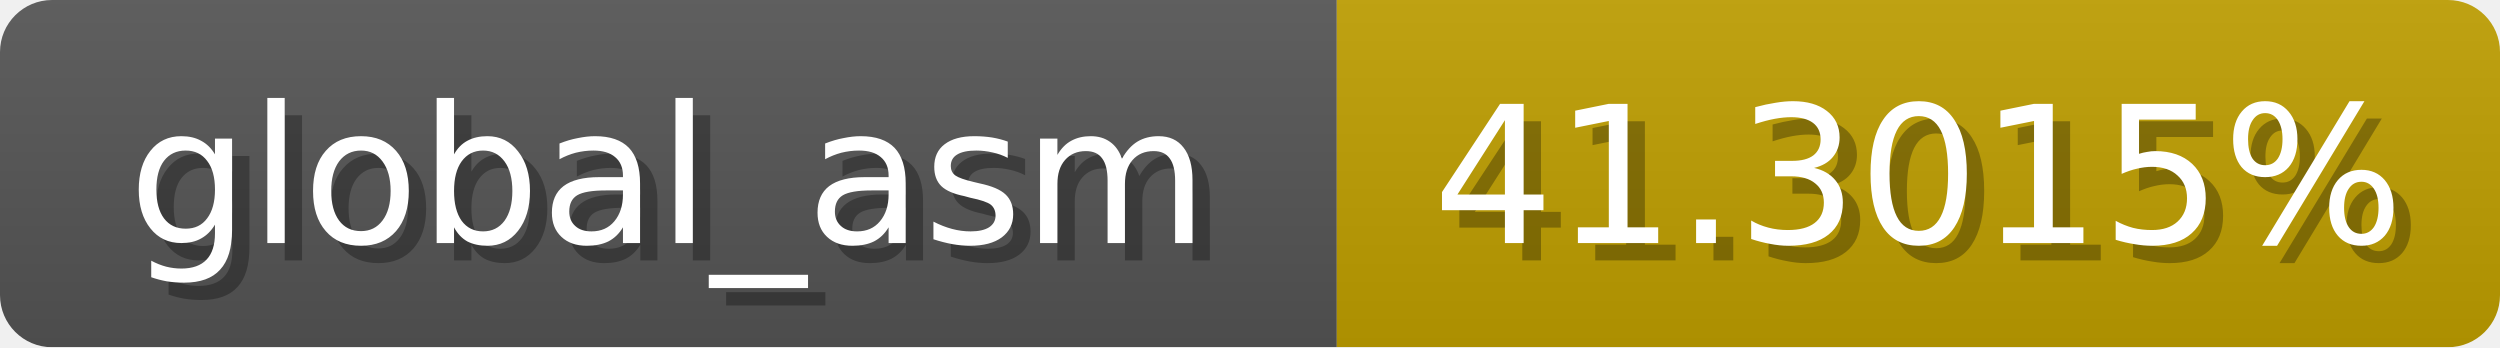
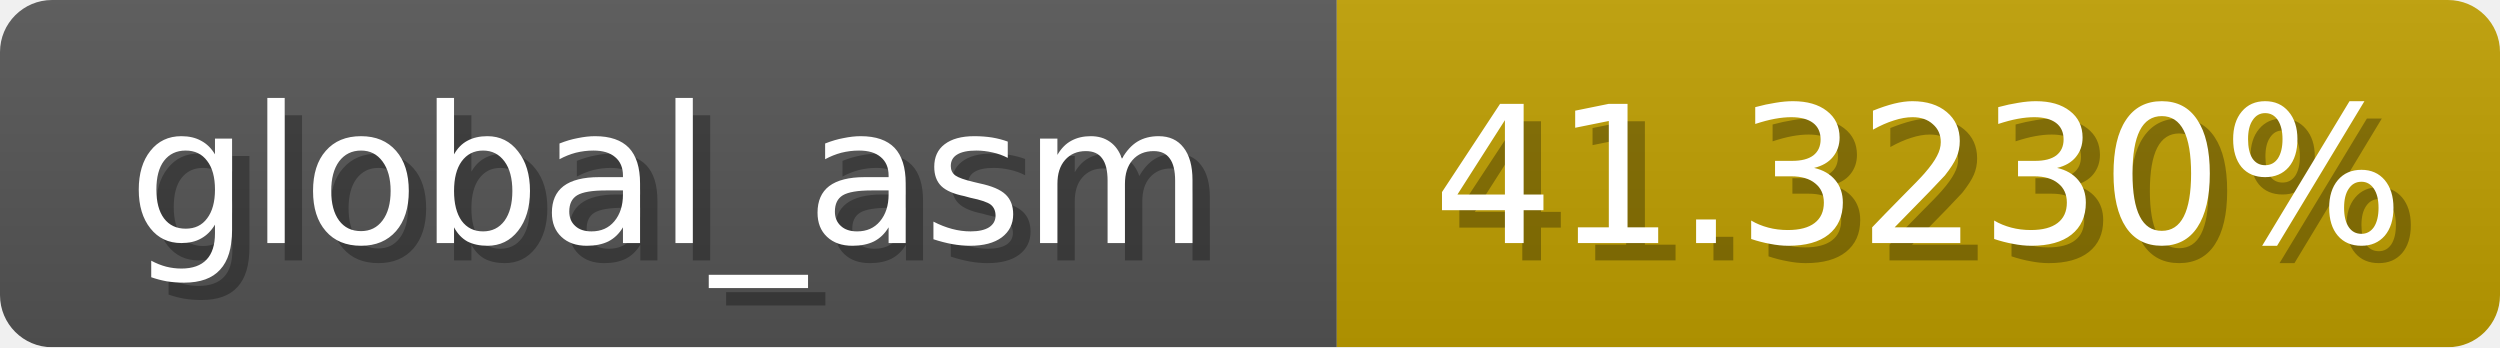
<svg xmlns="http://www.w3.org/2000/svg" width="144" height="20">
  <linearGradient id="b" x2="0" y2="100%">
    <stop offset="0" stop-color="#bbb" stop-opacity=".1" />
    <stop offset="1" stop-opacity=".1" />
  </linearGradient>
  <mask id="anybadge_1">
    <rect width="144" height="20" rx="3" fill="#fff" />
  </mask>
  <g mask="url(#anybadge_1)">
    <path fill="#555" d="M0 0h77v20H0z" />
    <path fill="#c09f00" d="M77 0h67v20H77z" />
    <path fill="url(#b)" d="M0 0h144v20H0z" />
  </g>
  <g fill="#fff" text-anchor="middle" font-family="DejaVu Sans,Verdana,Geneva,sans-serif" font-size="11">
    <text x="39.5" y="15" fill="#010101" fill-opacity=".3">global_asm</text>
    <text x="38.5" y="14">global_asm</text>
  </g>
  <g fill="#fff" text-anchor="middle" font-family="DejaVu Sans,Verdana,Geneva,sans-serif" font-size="11">
-     <text x="111.5" y="15" fill="#010101" fill-opacity=".3">41.3015%</text>
-     <text x="110.5" y="14">41.3015%</text>
+     <text x="111.5" y="15" fill="#010101" fill-opacity=".3">41.3230%</text>
+     <text x="110.5" y="14">41.3230%</text>
  </g>
</svg>
